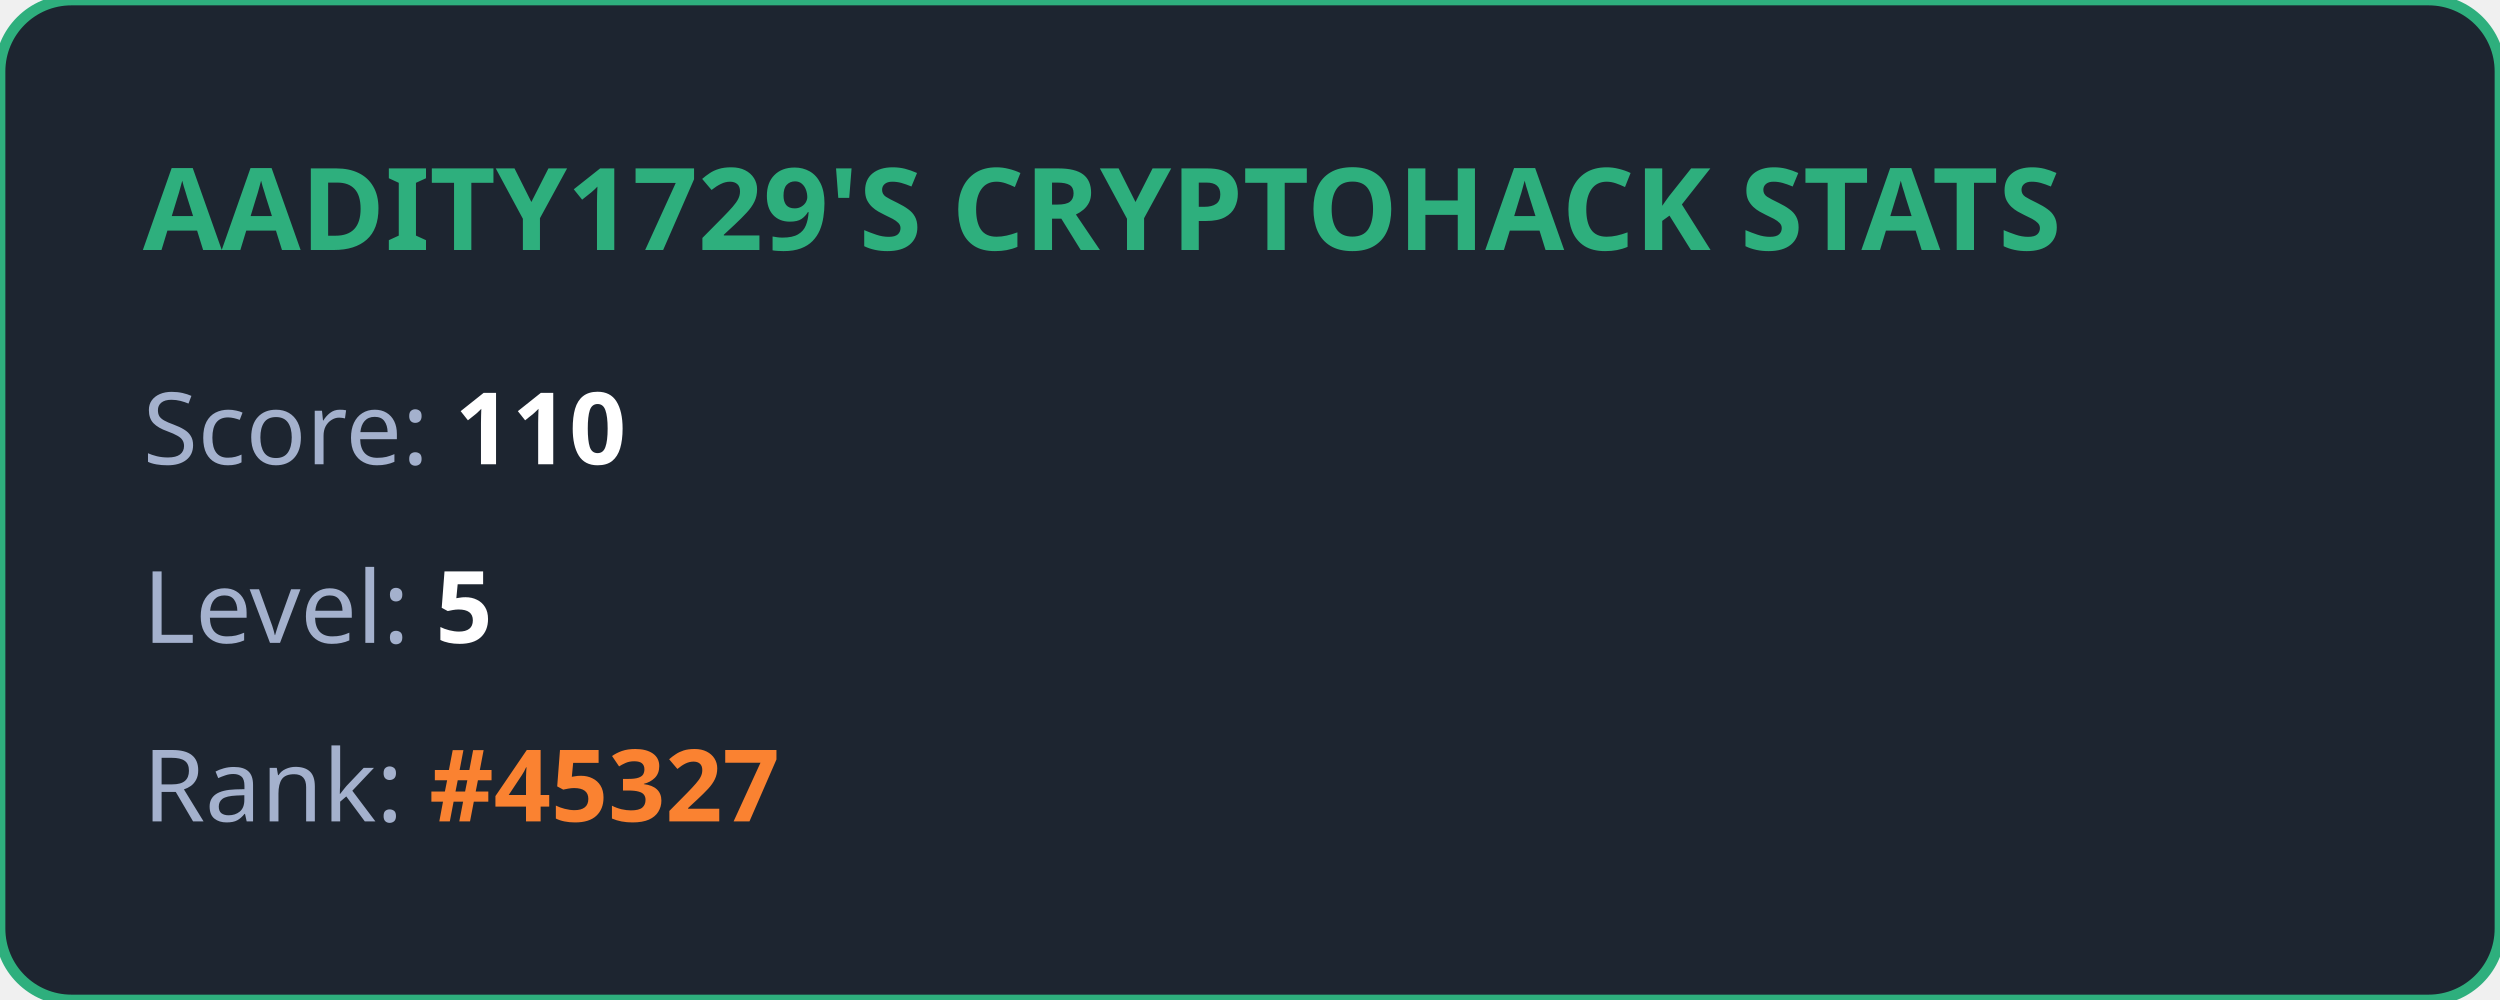
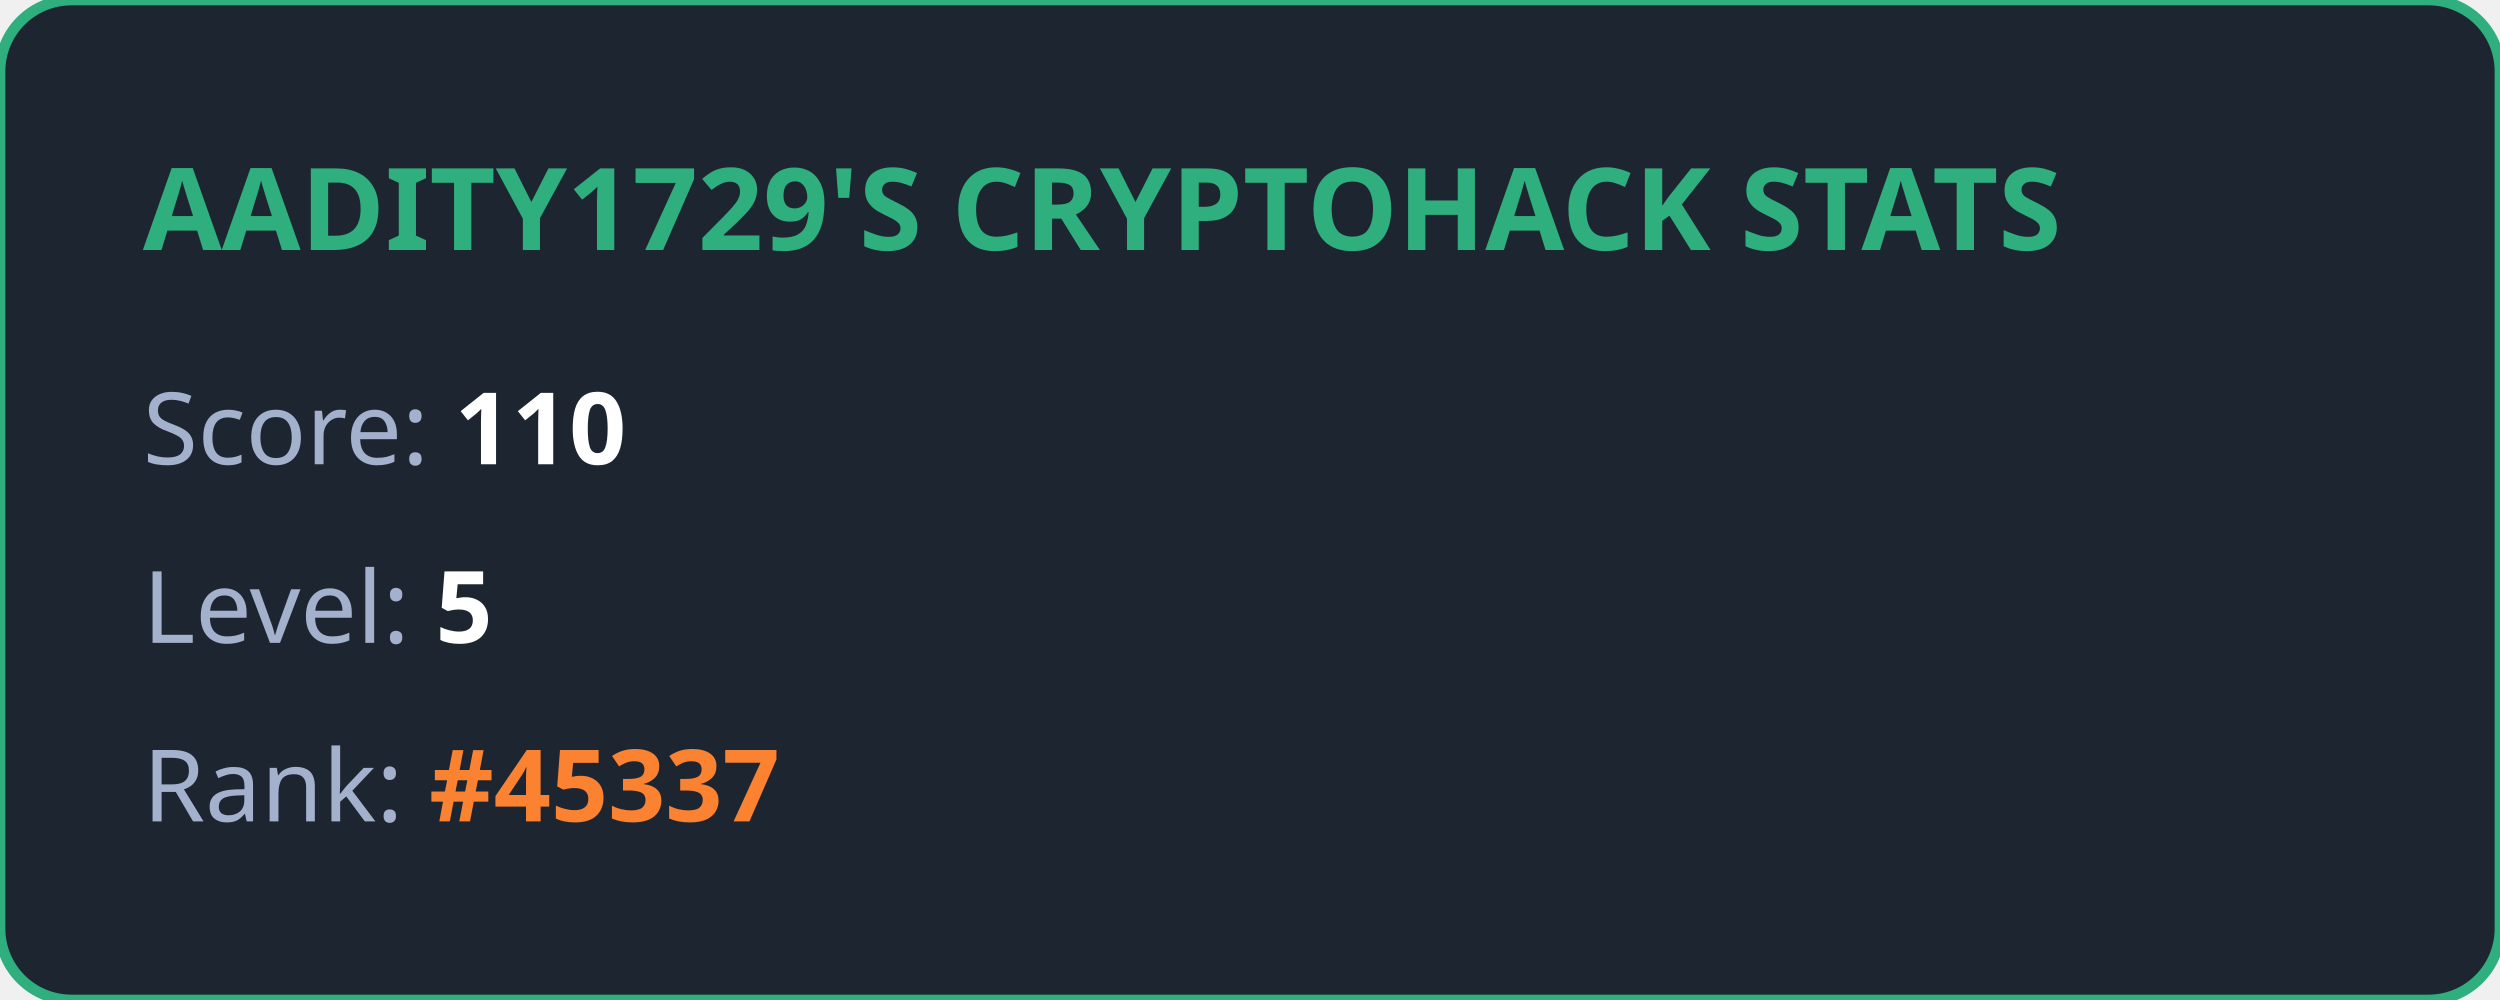
<svg xmlns="http://www.w3.org/2000/svg" width="350" height="140" viewBox="0 0 350 140" fill="none">
  <style>
            .title { font: bold 16px 'Segoe UI', Ubuntu, sans-serif; fill: #2eaf7d; }
            .stat { font: 14px 'Segoe UI', Ubuntu, sans-serif; fill: #a4b1cd; }
            .value { font-weight: bold; fill: #ffffff; }
            .highlight { font-weight: bold; fill: #fa8231; }
        </style>
  <rect width="100%" height="100%" rx="10" fill="#1d2530" stroke="#2eaf7d" stroke-width="1.5" />
  <text x="20" y="35" class="title">AADITY1729'S CRYPTOHACK STATS</text>
  <text x="20" y="65" class="stat">Score: <tspan class="value">110</tspan>
  </text>
  <text x="20" y="90" class="stat">Level: <tspan class="value">5</tspan>
  </text>
-   <text x="20" y="115" class="stat">Rank: <tspan class="highlight">#45327</tspan>
+   <text x="20" y="115" class="stat">Rank: <tspan class="highlight">#45337</tspan>
  </text>
</svg>
